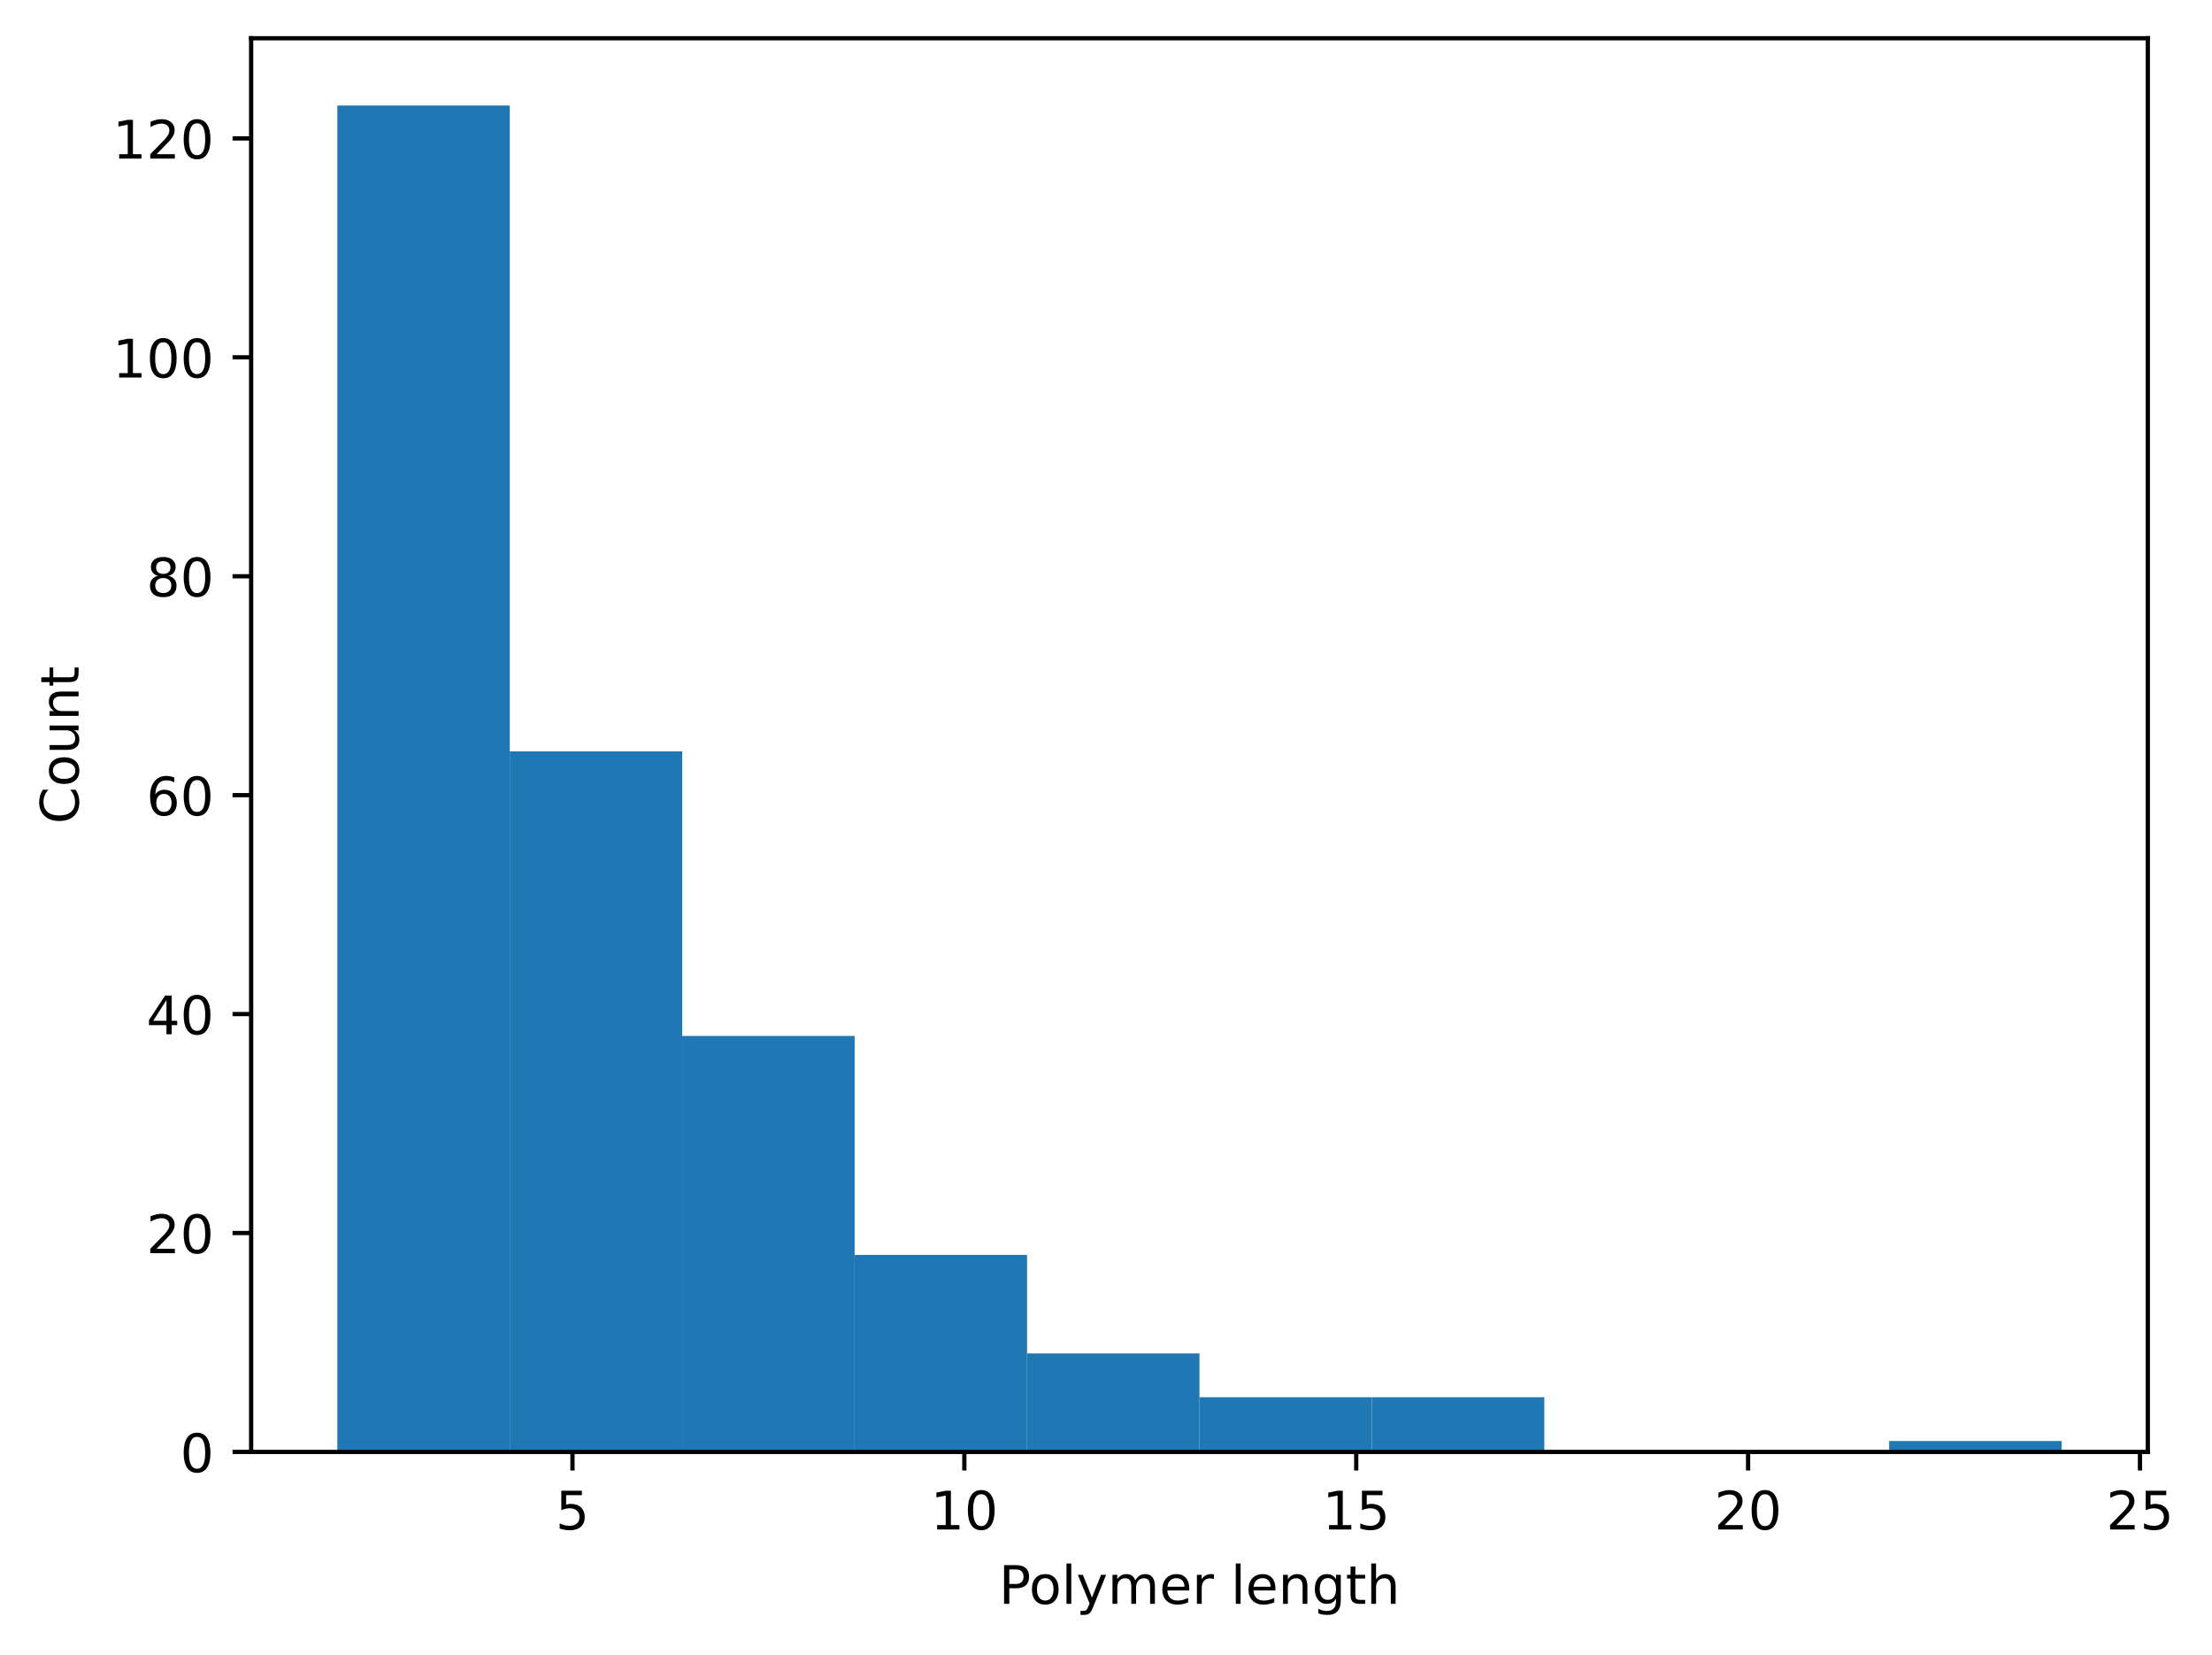
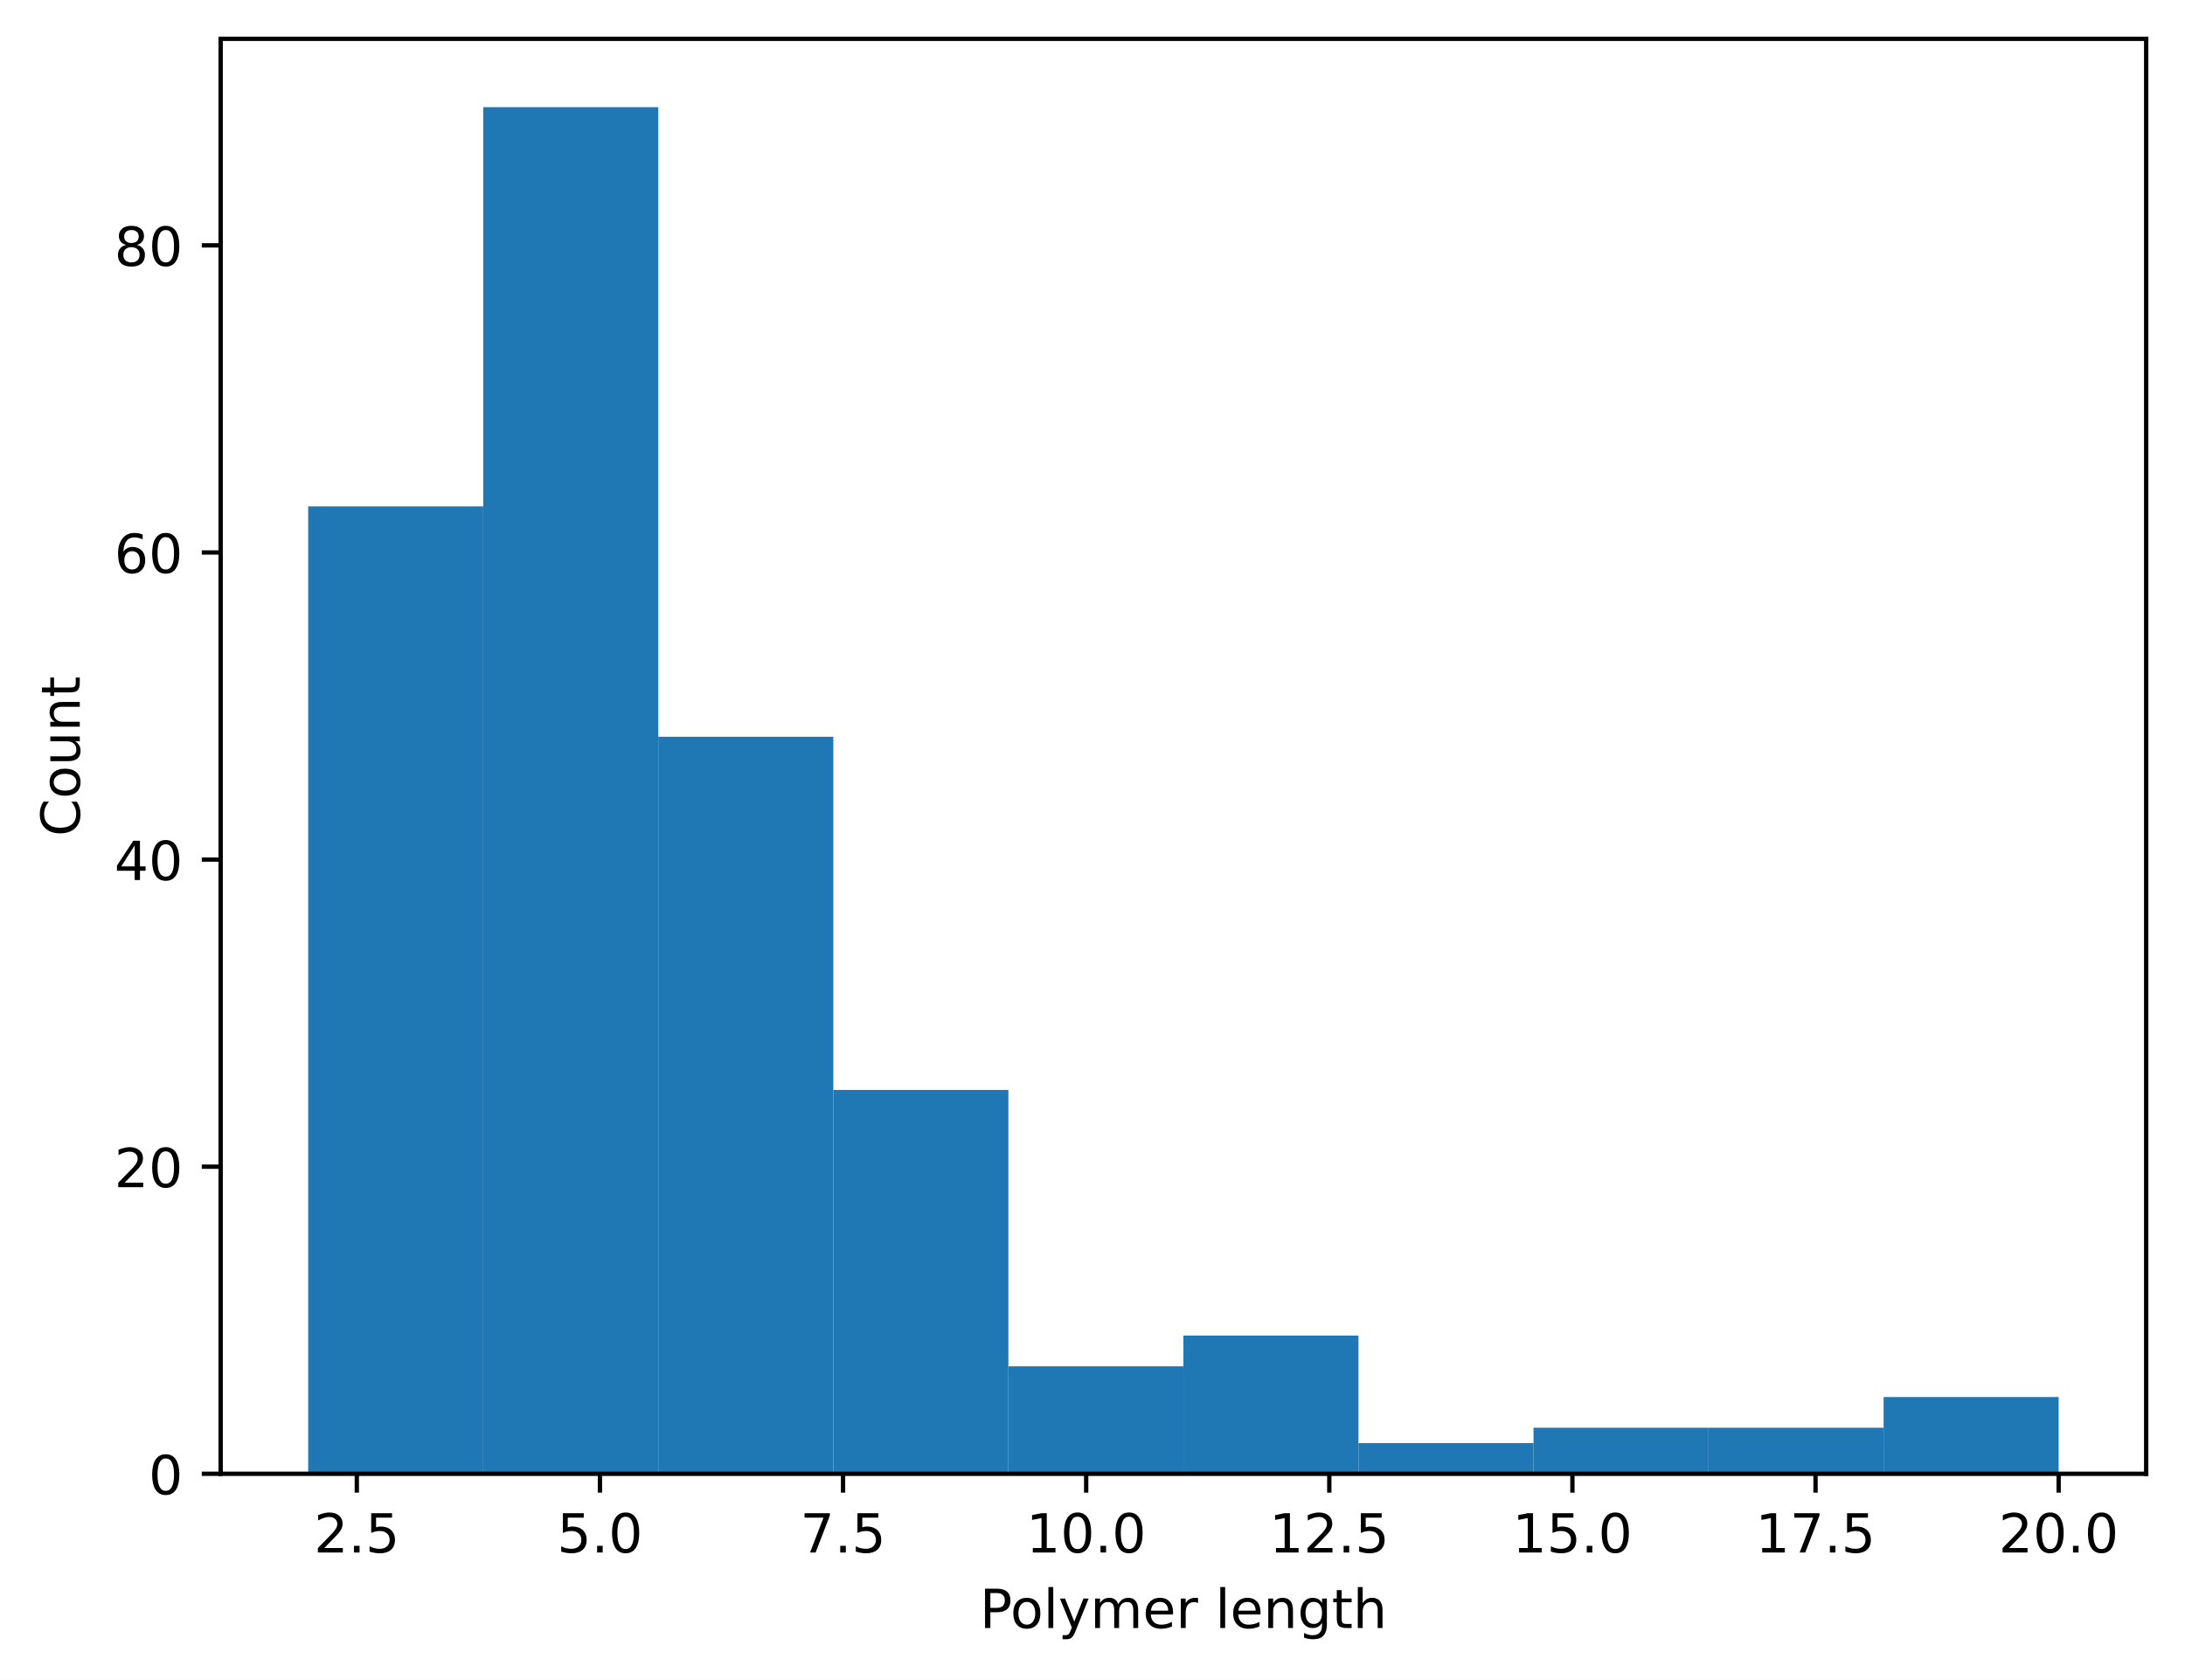
- <svg xmlns="http://www.w3.org/2000/svg" xmlns:xlink="http://www.w3.org/1999/xlink" width="416.494pt" height="311.513pt" viewBox="0 0 416.494 311.513" version="1.1">
+ <svg xmlns="http://www.w3.org/2000/svg" xmlns:xlink="http://www.w3.org/1999/xlink" width="405.245pt" height="311.513pt" viewBox="0 0 405.245 311.513" version="1.1">
  <defs>
    <style type="text/css">*{stroke-linejoin: round; stroke-linecap: butt}</style>
  </defs>
  <g id="figure_1">
    <g id="patch_1">
-       <path d="M 0 311.513  L 416.494 311.513  L 416.494 0  L 0 0  z " style="fill: #ffffff" />
+       <path d="M 0 311.513  L 405.245 311.513  L 405.245 0  L 0 0  z " style="fill: #ffffff" />
    </g>
    <g id="axes_1">
      <g id="patch_2">
-         <path d="M 47.288 273.312  L 404.408 273.312  L 404.408 7.2  L 47.288 7.2  z " style="fill: #ffffff" />
+         <path d="M 40.925 273.312  L 398.045 273.312  L 398.045 7.2  L 40.925 7.2  z " style="fill: #ffffff" />
      </g>
      <g id="patch_3">
-         <path d="M 63.52 273.312  L 95.986 273.312  L 95.986 19.872  L 63.52 19.872  z " clip-path="url(#pf53609e63b)" style="fill: #1f77b4" />
+         <path d="M 57.158 273.312  L 89.623 273.312  L 89.623 93.911  L 57.158 93.911  z " clip-path="url(#pf09db2fc56)" style="fill: #1f77b4" />
      </g>
      <g id="patch_4">
-         <path d="M 95.986 273.312  L 128.451 273.312  L 128.451 141.441  L 95.986 141.441  z " clip-path="url(#pf53609e63b)" style="fill: #1f77b4" />
+         <path d="M 89.623 273.312  L 122.089 273.312  L 122.089 19.872  L 89.623 19.872  z " clip-path="url(#pf09db2fc56)" style="fill: #1f77b4" />
      </g>
      <g id="patch_5">
-         <path d="M 128.451 273.312  L 160.917 273.312  L 160.917 195.013  L 128.451 195.013  z " clip-path="url(#pf53609e63b)" style="fill: #1f77b4" />
+         <path d="M 122.089 273.312  L 154.554 273.312  L 154.554 136.625  L 122.089 136.625  z " clip-path="url(#pf09db2fc56)" style="fill: #1f77b4" />
      </g>
      <g id="patch_6">
-         <path d="M 160.917 273.312  L 193.382 273.312  L 193.382 236.223  L 160.917 236.223  z " clip-path="url(#pf53609e63b)" style="fill: #1f77b4" />
+         <path d="M 154.554 273.312  L 187.02 273.312  L 187.02 202.121  L 154.554 202.121  z " clip-path="url(#pf09db2fc56)" style="fill: #1f77b4" />
      </g>
      <g id="patch_7">
-         <path d="M 193.382 273.312  L 225.847 273.312  L 225.847 254.768  L 193.382 254.768  z " clip-path="url(#pf53609e63b)" style="fill: #1f77b4" />
+         <path d="M 187.02 273.312  L 219.485 273.312  L 219.485 253.379  L 187.02 253.379  z " clip-path="url(#pf09db2fc56)" style="fill: #1f77b4" />
      </g>
      <g id="patch_8">
-         <path d="M 225.847 273.312  L 258.313 273.312  L 258.313 263.01  L 225.847 263.01  z " clip-path="url(#pf53609e63b)" style="fill: #1f77b4" />
+         <path d="M 219.485 273.312  L 251.95 273.312  L 251.95 247.683  L 219.485 247.683  z " clip-path="url(#pf09db2fc56)" style="fill: #1f77b4" />
      </g>
      <g id="patch_9">
-         <path d="M 258.313 273.312  L 290.778 273.312  L 290.778 263.01  L 258.313 263.01  z " clip-path="url(#pf53609e63b)" style="fill: #1f77b4" />
+         <path d="M 251.95 273.312  L 284.416 273.312  L 284.416 267.617  L 251.95 267.617  z " clip-path="url(#pf09db2fc56)" style="fill: #1f77b4" />
      </g>
      <g id="patch_10">
-         <path d="M 290.778 273.312  L 323.244 273.312  L 323.244 273.312  L 290.778 273.312  z " clip-path="url(#pf53609e63b)" style="fill: #1f77b4" />
+         <path d="M 284.416 273.312  L 316.881 273.312  L 316.881 264.769  L 284.416 264.769  z " clip-path="url(#pf09db2fc56)" style="fill: #1f77b4" />
      </g>
      <g id="patch_11">
-         <path d="M 323.244 273.312  L 355.709 273.312  L 355.709 273.312  L 323.244 273.312  z " clip-path="url(#pf53609e63b)" style="fill: #1f77b4" />
+         <path d="M 316.881 273.312  L 349.347 273.312  L 349.347 264.769  L 316.881 264.769  z " clip-path="url(#pf09db2fc56)" style="fill: #1f77b4" />
      </g>
      <g id="patch_12">
-         <path d="M 355.709 273.312  L 388.175 273.312  L 388.175 271.252  L 355.709 271.252  z " clip-path="url(#pf53609e63b)" style="fill: #1f77b4" />
+         <path d="M 349.347 273.312  L 381.812 273.312  L 381.812 259.074  L 349.347 259.074  z " clip-path="url(#pf09db2fc56)" style="fill: #1f77b4" />
      </g>
      <g id="matplotlib.axis_1">
        <g id="xtick_1">
          <g id="line2d_1">
            <defs>
-               <path id="mefda36f210" d="M 0 0  L 0 3.5  " style="stroke: #000000; stroke-width: 0.8" />
+               <path id="md0f78e876d" d="M 0 0  L 0 3.5  " style="stroke: #000000; stroke-width: 0.8" />
            </defs>
            <g>
-               <use xlink:href="#mefda36f210" x="107.791" y="273.312" style="stroke: #000000; stroke-width: 0.8" />
+               <use xlink:href="#md0f78e876d" x="66.176" y="273.312" style="stroke: #000000; stroke-width: 0.8" />
            </g>
          </g>
          <g id="text_1">
-             <g transform="translate(104.6101 287.9097) scale(0.1 -0.1)">
-               <defs>
+             <g transform="translate(58.22435 287.9097) scale(0.1 -0.1)">
+               <defs>
+                 <path id="DejaVuSans-15" d="M 1228 531  L 3431 531  L 3431 0  L 469 0  L 469 531  Q 828 903 1448 1529  Q 2069 2156 2228 2338  Q 2531 2678 2651 2914  Q 2772 3150 2772 3378  Q 2772 3750 2511 3984  Q 2250 4219 1831 4219  Q 1534 4219 1204 4116  Q 875 4013 500 3803  L 500 4441  Q 881 4594 1212 4672  Q 1544 4750 1819 4750  Q 2544 4750 2975 4387  Q 3406 4025 3406 3419  Q 3406 3131 3298 2873  Q 3191 2616 2906 2266  Q 2828 2175 2409 1742  Q 1991 1309 1228 531  z " transform="scale(0.015625)" />
+                 <path id="DejaVuSans-11" d="M 684 794  L 1344 794  L 1344 0  L 684 0  L 684 794  z " transform="scale(0.015625)" />
                <path id="DejaVuSans-18" d="M 691 4666  L 3169 4666  L 3169 4134  L 1269 4134  L 1269 2991  Q 1406 3038 1543 3061  Q 1681 3084 1819 3084  Q 2600 3084 3056 2656  Q 3513 2228 3513 1497  Q 3513 744 3044 326  Q 2575 -91 1722 -91  Q 1428 -91 1123 -41  Q 819 9 494 109  L 494 744  Q 775 591 1075 516  Q 1375 441 1709 441  Q 2250 441 2565 725  Q 2881 1009 2881 1497  Q 2881 1984 2565 2268  Q 2250 2553 1709 2553  Q 1456 2553 1204 2497  Q 953 2441 691 2322  L 691 4666  z " transform="scale(0.015625)" />
              </defs>
-               <use xlink:href="#DejaVuSans-18" />
+               <use xlink:href="#DejaVuSans-15" />
+               <use xlink:href="#DejaVuSans-11" transform="translate(63.625 0)" />
+               <use xlink:href="#DejaVuSans-18" transform="translate(95.40625 0)" />
            </g>
          </g>
        </g>
        <g id="xtick_2">
          <g id="line2d_2">
            <g>
-               <use xlink:href="#mefda36f210" x="181.576" y="273.312" style="stroke: #000000; stroke-width: 0.8" />
+               <use xlink:href="#md0f78e876d" x="111.267" y="273.312" style="stroke: #000000; stroke-width: 0.8" />
            </g>
          </g>
          <g id="text_2">
-             <g transform="translate(175.2139 287.9097) scale(0.1 -0.1)">
-               <defs>
-                 <path id="DejaVuSans-14" d="M 794 531  L 1825 531  L 1825 4091  L 703 3866  L 703 4441  L 1819 4666  L 2450 4666  L 2450 531  L 3481 531  L 3481 0  L 794 0  L 794 531  z " transform="scale(0.015625)" />
+             <g transform="translate(103.3153 287.9097) scale(0.1 -0.1)">
+               <defs>
                <path id="DejaVuSans-13" d="M 2034 4250  Q 1547 4250 1301 3770  Q 1056 3291 1056 2328  Q 1056 1369 1301 889  Q 1547 409 2034 409  Q 2525 409 2770 889  Q 3016 1369 3016 2328  Q 3016 3291 2770 3770  Q 2525 4250 2034 4250  z M 2034 4750  Q 2819 4750 3233 4129  Q 3647 3509 3647 2328  Q 3647 1150 3233 529  Q 2819 -91 2034 -91  Q 1250 -91 836 529  Q 422 1150 422 2328  Q 422 3509 836 4129  Q 1250 4750 2034 4750  z " transform="scale(0.015625)" />
              </defs>
-               <use xlink:href="#DejaVuSans-14" />
-               <use xlink:href="#DejaVuSans-13" transform="translate(63.625 0)" />
+               <use xlink:href="#DejaVuSans-18" />
+               <use xlink:href="#DejaVuSans-11" transform="translate(63.625 0)" />
+               <use xlink:href="#DejaVuSans-13" transform="translate(95.40625 0)" />
            </g>
          </g>
        </g>
        <g id="xtick_3">
          <g id="line2d_3">
            <g>
-               <use xlink:href="#mefda36f210" x="255.362" y="273.312" style="stroke: #000000; stroke-width: 0.8" />
+               <use xlink:href="#md0f78e876d" x="156.358" y="273.312" style="stroke: #000000; stroke-width: 0.8" />
            </g>
          </g>
          <g id="text_3">
-             <g transform="translate(248.9991 287.9097) scale(0.1 -0.1)">
+             <g transform="translate(148.4062 287.9097) scale(0.1 -0.1)">
+               <defs>
+                 <path id="DejaVuSans-1a" d="M 525 4666  L 3525 4666  L 3525 4397  L 1831 0  L 1172 0  L 2766 4134  L 525 4134  L 525 4666  z " transform="scale(0.015625)" />
+               </defs>
+               <use xlink:href="#DejaVuSans-1a" />
+               <use xlink:href="#DejaVuSans-11" transform="translate(63.625 0)" />
+               <use xlink:href="#DejaVuSans-18" transform="translate(95.40625 0)" />
+             </g>
+           </g>
+         </g>
+         <g id="xtick_4">
+           <g id="line2d_4">
+             <g>
+               <use xlink:href="#md0f78e876d" x="201.449" y="273.312" style="stroke: #000000; stroke-width: 0.8" />
+             </g>
+           </g>
+           <g id="text_4">
+             <g transform="translate(190.3158 287.9097) scale(0.1 -0.1)">
+               <defs>
+                 <path id="DejaVuSans-14" d="M 794 531  L 1825 531  L 1825 4091  L 703 3866  L 703 4441  L 1819 4666  L 2450 4666  L 2450 531  L 3481 531  L 3481 0  L 794 0  L 794 531  z " transform="scale(0.015625)" />
+               </defs>
+               <use xlink:href="#DejaVuSans-14" />
+               <use xlink:href="#DejaVuSans-13" transform="translate(63.625 0)" />
+               <use xlink:href="#DejaVuSans-11" transform="translate(127.25 0)" />
+               <use xlink:href="#DejaVuSans-13" transform="translate(159.0312 0)" />
+             </g>
+           </g>
+         </g>
+         <g id="xtick_5">
+           <g id="line2d_5">
+             <g>
+               <use xlink:href="#md0f78e876d" x="246.54" y="273.312" style="stroke: #000000; stroke-width: 0.8" />
+             </g>
+           </g>
+           <g id="text_5">
+             <g transform="translate(235.4067 287.9097) scale(0.1 -0.1)">
+               <use xlink:href="#DejaVuSans-14" />
+               <use xlink:href="#DejaVuSans-15" transform="translate(63.625 0)" />
+               <use xlink:href="#DejaVuSans-11" transform="translate(127.25 0)" />
+               <use xlink:href="#DejaVuSans-18" transform="translate(159.0312 0)" />
+             </g>
+           </g>
+         </g>
+         <g id="xtick_6">
+           <g id="line2d_6">
+             <g>
+               <use xlink:href="#md0f78e876d" x="291.63" y="273.312" style="stroke: #000000; stroke-width: 0.8" />
+             </g>
+           </g>
+           <g id="text_6">
+             <g transform="translate(280.4976 287.9097) scale(0.1 -0.1)">
              <use xlink:href="#DejaVuSans-14" />
              <use xlink:href="#DejaVuSans-18" transform="translate(63.625 0)" />
-             </g>
-           </g>
-         </g>
-         <g id="xtick_4">
-           <g id="line2d_4">
-             <g>
-               <use xlink:href="#mefda36f210" x="329.147" y="273.312" style="stroke: #000000; stroke-width: 0.8" />
-             </g>
-           </g>
-           <g id="text_4">
-             <g transform="translate(322.7842 287.9097) scale(0.1 -0.1)">
-               <defs>
-                 <path id="DejaVuSans-15" d="M 1228 531  L 3431 531  L 3431 0  L 469 0  L 469 531  Q 828 903 1448 1529  Q 2069 2156 2228 2338  Q 2531 2678 2651 2914  Q 2772 3150 2772 3378  Q 2772 3750 2511 3984  Q 2250 4219 1831 4219  Q 1534 4219 1204 4116  Q 875 4013 500 3803  L 500 4441  Q 881 4594 1212 4672  Q 1544 4750 1819 4750  Q 2544 4750 2975 4387  Q 3406 4025 3406 3419  Q 3406 3131 3298 2873  Q 3191 2616 2906 2266  Q 2828 2175 2409 1742  Q 1991 1309 1228 531  z " transform="scale(0.015625)" />
-               </defs>
+               <use xlink:href="#DejaVuSans-11" transform="translate(127.25 0)" />
+               <use xlink:href="#DejaVuSans-13" transform="translate(159.0312 0)" />
+             </g>
+           </g>
+         </g>
+         <g id="xtick_7">
+           <g id="line2d_7">
+             <g>
+               <use xlink:href="#md0f78e876d" x="336.721" y="273.312" style="stroke: #000000; stroke-width: 0.8" />
+             </g>
+           </g>
+           <g id="text_7">
+             <g transform="translate(325.5886 287.9097) scale(0.1 -0.1)">
+               <use xlink:href="#DejaVuSans-14" />
+               <use xlink:href="#DejaVuSans-1a" transform="translate(63.625 0)" />
+               <use xlink:href="#DejaVuSans-11" transform="translate(127.25 0)" />
+               <use xlink:href="#DejaVuSans-18" transform="translate(159.0312 0)" />
+             </g>
+           </g>
+         </g>
+         <g id="xtick_8">
+           <g id="line2d_8">
+             <g>
+               <use xlink:href="#md0f78e876d" x="381.812" y="273.312" style="stroke: #000000; stroke-width: 0.8" />
+             </g>
+           </g>
+           <g id="text_8">
+             <g transform="translate(370.6795 287.9097) scale(0.1 -0.1)">
              <use xlink:href="#DejaVuSans-15" />
              <use xlink:href="#DejaVuSans-13" transform="translate(63.625 0)" />
-             </g>
-           </g>
-         </g>
-         <g id="xtick_5">
-           <g id="line2d_5">
-             <g>
-               <use xlink:href="#mefda36f210" x="402.932" y="273.312" style="stroke: #000000; stroke-width: 0.8" />
-             </g>
-           </g>
-           <g id="text_5">
-             <g transform="translate(396.5693 287.9097) scale(0.1 -0.1)">
-               <use xlink:href="#DejaVuSans-15" />
-               <use xlink:href="#DejaVuSans-18" transform="translate(63.625 0)" />
-             </g>
-           </g>
-         </g>
-         <g id="text_6">
-           <g transform="translate(188.0741 301.9104) scale(0.1 -0.1)">
+               <use xlink:href="#DejaVuSans-11" transform="translate(127.25 0)" />
+               <use xlink:href="#DejaVuSans-13" transform="translate(159.0312 0)" />
+             </g>
+           </g>
+         </g>
+         <g id="text_9">
+           <g transform="translate(181.7116 301.9104) scale(0.1 -0.1)">
            <defs>
              <path id="DejaVuSans-33" d="M 1259 4147  L 1259 2394  L 2053 2394  Q 2494 2394 2734 2622  Q 2975 2850 2975 3272  Q 2975 3691 2734 3919  Q 2494 4147 2053 4147  L 1259 4147  z M 628 4666  L 2053 4666  Q 2838 4666 3239 4311  Q 3641 3956 3641 3272  Q 3641 2581 3239 2228  Q 2838 1875 2053 1875  L 1259 1875  L 1259 0  L 628 0  L 628 4666  z " transform="scale(0.015625)" />
              <path id="DejaVuSans-52" d="M 1959 3097  Q 1497 3097 1228 2736  Q 959 2375 959 1747  Q 959 1119 1226 758  Q 1494 397 1959 397  Q 2419 397 2687 759  Q 2956 1122 2956 1747  Q 2956 2369 2687 2733  Q 2419 3097 1959 3097  z M 1959 3584  Q 2709 3584 3137 3096  Q 3566 2609 3566 1747  Q 3566 888 3137 398  Q 2709 -91 1959 -91  Q 1206 -91 779 398  Q 353 888 353 1747  Q 353 2609 779 3096  Q 1206 3584 1959 3584  z " transform="scale(0.015625)" />
              <path id="DejaVuSans-4f" d="M 603 4863  L 1178 4863  L 1178 0  L 603 0  L 603 4863  z " transform="scale(0.015625)" />
              <path id="DejaVuSans-5c" d="M 2059 -325  Q 1816 -950 1584 -1140  Q 1353 -1331 966 -1331  L 506 -1331  L 506 -850  L 844 -850  Q 1081 -850 1212 -737  Q 1344 -625 1503 -206  L 1606 56  L 191 3500  L 800 3500  L 1894 763  L 2988 3500  L 3597 3500  L 2059 -325  z " transform="scale(0.015625)" />
              <path id="DejaVuSans-50" d="M 3328 2828  Q 3544 3216 3844 3400  Q 4144 3584 4550 3584  Q 5097 3584 5394 3201  Q 5691 2819 5691 2113  L 5691 0  L 5113 0  L 5113 2094  Q 5113 2597 4934 2840  Q 4756 3084 4391 3084  Q 3944 3084 3684 2787  Q 3425 2491 3425 1978  L 3425 0  L 2847 0  L 2847 2094  Q 2847 2600 2669 2842  Q 2491 3084 2119 3084  Q 1678 3084 1418 2786  Q 1159 2488 1159 1978  L 1159 0  L 581 0  L 581 3500  L 1159 3500  L 1159 2956  Q 1356 3278 1631 3431  Q 1906 3584 2284 3584  Q 2666 3584 2933 3390  Q 3200 3197 3328 2828  z " transform="scale(0.015625)" />
              <path id="DejaVuSans-48" d="M 3597 1894  L 3597 1613  L 953 1613  Q 991 1019 1311 708  Q 1631 397 2203 397  Q 2534 397 2845 478  Q 3156 559 3463 722  L 3463 178  Q 3153 47 2828 -22  Q 2503 -91 2169 -91  Q 1331 -91 842 396  Q 353 884 353 1716  Q 353 2575 817 3079  Q 1281 3584 2069 3584  Q 2775 3584 3186 3129  Q 3597 2675 3597 1894  z M 3022 2063  Q 3016 2534 2758 2815  Q 2500 3097 2075 3097  Q 1594 3097 1305 2825  Q 1016 2553 972 2059  L 3022 2063  z " transform="scale(0.015625)" />
              <path id="DejaVuSans-55" d="M 2631 2963  Q 2534 3019 2420 3045  Q 2306 3072 2169 3072  Q 1681 3072 1420 2755  Q 1159 2438 1159 1844  L 1159 0  L 581 0  L 581 3500  L 1159 3500  L 1159 2956  Q 1341 3275 1631 3429  Q 1922 3584 2338 3584  Q 2397 3584 2469 3576  Q 2541 3569 2628 3553  L 2631 2963  z " transform="scale(0.015625)" />
              <path id="DejaVuSans-3" transform="scale(0.015625)" />
              <path id="DejaVuSans-51" d="M 3513 2113  L 3513 0  L 2938 0  L 2938 2094  Q 2938 2591 2744 2837  Q 2550 3084 2163 3084  Q 1697 3084 1428 2787  Q 1159 2491 1159 1978  L 1159 0  L 581 0  L 581 3500  L 1159 3500  L 1159 2956  Q 1366 3272 1645 3428  Q 1925 3584 2291 3584  Q 2894 3584 3203 3211  Q 3513 2838 3513 2113  z " transform="scale(0.015625)" />
              <path id="DejaVuSans-4a" d="M 2906 1791  Q 2906 2416 2648 2759  Q 2391 3103 1925 3103  Q 1463 3103 1205 2759  Q 947 2416 947 1791  Q 947 1169 1205 825  Q 1463 481 1925 481  Q 2391 481 2648 825  Q 2906 1169 2906 1791  z M 3481 434  Q 3481 -459 3084 -895  Q 2688 -1331 1869 -1331  Q 1566 -1331 1297 -1286  Q 1028 -1241 775 -1147  L 775 -588  Q 1028 -725 1275 -790  Q 1522 -856 1778 -856  Q 2344 -856 2625 -561  Q 2906 -266 2906 331  L 2906 616  Q 2728 306 2450 153  Q 2172 0 1784 0  Q 1141 0 747 490  Q 353 981 353 1791  Q 353 2603 747 3093  Q 1141 3584 1784 3584  Q 2172 3584 2450 3431  Q 2728 3278 2906 2969  L 2906 3500  L 3481 3500  L 3481 434  z " transform="scale(0.015625)" />
              <path id="DejaVuSans-57" d="M 1172 4494  L 1172 3500  L 2356 3500  L 2356 3053  L 1172 3053  L 1172 1153  Q 1172 725 1289 603  Q 1406 481 1766 481  L 2356 481  L 2356 0  L 1766 0  Q 1100 0 847 248  Q 594 497 594 1153  L 594 3053  L 172 3053  L 172 3500  L 594 3500  L 594 4494  L 1172 4494  z " transform="scale(0.015625)" />
              <path id="DejaVuSans-4b" d="M 3513 2113  L 3513 0  L 2938 0  L 2938 2094  Q 2938 2591 2744 2837  Q 2550 3084 2163 3084  Q 1697 3084 1428 2787  Q 1159 2491 1159 1978  L 1159 0  L 581 0  L 581 4863  L 1159 4863  L 1159 2956  Q 1366 3272 1645 3428  Q 1925 3584 2291 3584  Q 2894 3584 3203 3211  Q 3513 2838 3513 2113  z " transform="scale(0.015625)" />
            </defs>
            <use xlink:href="#DejaVuSans-33" />
            <use xlink:href="#DejaVuSans-52" transform="translate(56.73438 0)" />
            <use xlink:href="#DejaVuSans-4f" transform="translate(117.9219 0)" />
            <use xlink:href="#DejaVuSans-5c" transform="translate(145.7031 0)" />
            <use xlink:href="#DejaVuSans-50" transform="translate(204.8906 0)" />
            <use xlink:href="#DejaVuSans-48" transform="translate(302.2969 0)" />
            <use xlink:href="#DejaVuSans-55" transform="translate(363.8281 0)" />
            <use xlink:href="#DejaVuSans-3" transform="translate(404.9375 0)" />
            <use xlink:href="#DejaVuSans-4f" transform="translate(436.7188 0)" />
            <use xlink:href="#DejaVuSans-48" transform="translate(464.5 0)" />
            <use xlink:href="#DejaVuSans-51" transform="translate(526.0312 0)" />
            <use xlink:href="#DejaVuSans-4a" transform="translate(589.4062 0)" />
            <use xlink:href="#DejaVuSans-57" transform="translate(652.8906 0)" />
            <use xlink:href="#DejaVuSans-4b" transform="translate(692.0938 0)" />
          </g>
        </g>
      </g>
      <g id="matplotlib.axis_2">
        <g id="ytick_1">
-           <g id="line2d_6">
+           <g id="line2d_9">
            <defs>
-               <path id="ma9fae7da0e" d="M 0 0  L -3.5 0  " style="stroke: #000000; stroke-width: 0.8" />
+               <path id="m16342a9a25" d="M 0 0  L -3.5 0  " style="stroke: #000000; stroke-width: 0.8" />
            </defs>
            <g>
-               <use xlink:href="#ma9fae7da0e" x="47.288" y="273.312" style="stroke: #000000; stroke-width: 0.8" />
-             </g>
-           </g>
-           <g id="text_7">
-             <g transform="translate(33.925 277.1108) scale(0.1 -0.1)">
+               <use xlink:href="#m16342a9a25" x="40.925" y="273.312" style="stroke: #000000; stroke-width: 0.8" />
+             </g>
+           </g>
+           <g id="text_10">
+             <g transform="translate(27.5625 277.1108) scale(0.1 -0.1)">
              <use xlink:href="#DejaVuSans-13" />
            </g>
          </g>
        </g>
        <g id="ytick_2">
-           <g id="line2d_7">
-             <g>
-               <use xlink:href="#ma9fae7da0e" x="47.288" y="232.102" style="stroke: #000000; stroke-width: 0.8" />
-             </g>
-           </g>
-           <g id="text_8">
-             <g transform="translate(27.5625 235.9011) scale(0.1 -0.1)">
+           <g id="line2d_10">
+             <g>
+               <use xlink:href="#m16342a9a25" x="40.925" y="216.359" style="stroke: #000000; stroke-width: 0.8" />
+             </g>
+           </g>
+           <g id="text_11">
+             <g transform="translate(21.2 220.158) scale(0.1 -0.1)">
              <use xlink:href="#DejaVuSans-15" />
              <use xlink:href="#DejaVuSans-13" transform="translate(63.625 0)" />
            </g>
          </g>
        </g>
        <g id="ytick_3">
-           <g id="line2d_8">
-             <g>
-               <use xlink:href="#ma9fae7da0e" x="47.288" y="190.892" style="stroke: #000000; stroke-width: 0.8" />
-             </g>
-           </g>
-           <g id="text_9">
-             <g transform="translate(27.5625 194.6913) scale(0.1 -0.1)">
+           <g id="line2d_11">
+             <g>
+               <use xlink:href="#m16342a9a25" x="40.925" y="159.406" style="stroke: #000000; stroke-width: 0.8" />
+             </g>
+           </g>
+           <g id="text_12">
+             <g transform="translate(21.2 163.2052) scale(0.1 -0.1)">
              <defs>
                <path id="DejaVuSans-17" d="M 2419 4116  L 825 1625  L 2419 1625  L 2419 4116  z M 2253 4666  L 3047 4666  L 3047 1625  L 3713 1625  L 3713 1100  L 3047 1100  L 3047 0  L 2419 0  L 2419 1100  L 313 1100  L 313 1709  L 2253 4666  z " transform="scale(0.015625)" />
              </defs>
              <use xlink:href="#DejaVuSans-17" />
              <use xlink:href="#DejaVuSans-13" transform="translate(63.625 0)" />
            </g>
          </g>
        </g>
        <g id="ytick_4">
-           <g id="line2d_9">
-             <g>
-               <use xlink:href="#ma9fae7da0e" x="47.288" y="149.683" style="stroke: #000000; stroke-width: 0.8" />
-             </g>
-           </g>
-           <g id="text_10">
-             <g transform="translate(27.5625 153.4816) scale(0.1 -0.1)">
+           <g id="line2d_12">
+             <g>
+               <use xlink:href="#m16342a9a25" x="40.925" y="102.454" style="stroke: #000000; stroke-width: 0.8" />
+             </g>
+           </g>
+           <g id="text_13">
+             <g transform="translate(21.2 106.2524) scale(0.1 -0.1)">
              <defs>
                <path id="DejaVuSans-19" d="M 2113 2584  Q 1688 2584 1439 2293  Q 1191 2003 1191 1497  Q 1191 994 1439 701  Q 1688 409 2113 409  Q 2538 409 2786 701  Q 3034 994 3034 1497  Q 3034 2003 2786 2293  Q 2538 2584 2113 2584  z M 3366 4563  L 3366 3988  Q 3128 4100 2886 4159  Q 2644 4219 2406 4219  Q 1781 4219 1451 3797  Q 1122 3375 1075 2522  Q 1259 2794 1537 2939  Q 1816 3084 2150 3084  Q 2853 3084 3261 2657  Q 3669 2231 3669 1497  Q 3669 778 3244 343  Q 2819 -91 2113 -91  Q 1303 -91 875 529  Q 447 1150 447 2328  Q 447 3434 972 4092  Q 1497 4750 2381 4750  Q 2619 4750 2861 4703  Q 3103 4656 3366 4563  z " transform="scale(0.015625)" />
              </defs>
              <use xlink:href="#DejaVuSans-19" />
              <use xlink:href="#DejaVuSans-13" transform="translate(63.625 0)" />
            </g>
          </g>
        </g>
        <g id="ytick_5">
-           <g id="line2d_10">
-             <g>
-               <use xlink:href="#ma9fae7da0e" x="47.288" y="108.473" style="stroke: #000000; stroke-width: 0.8" />
-             </g>
-           </g>
-           <g id="text_11">
-             <g transform="translate(27.5625 112.2718) scale(0.1 -0.1)">
+           <g id="line2d_13">
+             <g>
+               <use xlink:href="#m16342a9a25" x="40.925" y="45.501" style="stroke: #000000; stroke-width: 0.8" />
+             </g>
+           </g>
+           <g id="text_14">
+             <g transform="translate(21.2 49.29959) scale(0.1 -0.1)">
              <defs>
                <path id="DejaVuSans-1b" d="M 2034 2216  Q 1584 2216 1326 1975  Q 1069 1734 1069 1313  Q 1069 891 1326 650  Q 1584 409 2034 409  Q 2484 409 2743 651  Q 3003 894 3003 1313  Q 3003 1734 2745 1975  Q 2488 2216 2034 2216  z M 1403 2484  Q 997 2584 770 2862  Q 544 3141 544 3541  Q 544 4100 942 4425  Q 1341 4750 2034 4750  Q 2731 4750 3128 4425  Q 3525 4100 3525 3541  Q 3525 3141 3298 2862  Q 3072 2584 2669 2484  Q 3125 2378 3379 2068  Q 3634 1759 3634 1313  Q 3634 634 3220 271  Q 2806 -91 2034 -91  Q 1263 -91 848 271  Q 434 634 434 1313  Q 434 1759 690 2068  Q 947 2378 1403 2484  z M 1172 3481  Q 1172 3119 1398 2916  Q 1625 2713 2034 2713  Q 2441 2713 2670 2916  Q 2900 3119 2900 3481  Q 2900 3844 2670 4047  Q 2441 4250 2034 4250  Q 1625 4250 1398 4047  Q 1172 3844 1172 3481  z " transform="scale(0.015625)" />
              </defs>
              <use xlink:href="#DejaVuSans-1b" />
              <use xlink:href="#DejaVuSans-13" transform="translate(63.625 0)" />
            </g>
          </g>
        </g>
-         <g id="ytick_6">
-           <g id="line2d_11">
-             <g>
-               <use xlink:href="#ma9fae7da0e" x="47.288" y="67.263" style="stroke: #000000; stroke-width: 0.8" />
-             </g>
-           </g>
-           <g id="text_12">
-             <g transform="translate(21.2 71.06205) scale(0.1 -0.1)">
-               <use xlink:href="#DejaVuSans-14" />
-               <use xlink:href="#DejaVuSans-13" transform="translate(63.625 0)" />
-               <use xlink:href="#DejaVuSans-13" transform="translate(127.25 0)" />
-             </g>
-           </g>
-         </g>
-         <g id="ytick_7">
-           <g id="line2d_12">
-             <g>
-               <use xlink:href="#ma9fae7da0e" x="47.288" y="26.053" style="stroke: #000000; stroke-width: 0.8" />
-             </g>
-           </g>
-           <g id="text_13">
-             <g transform="translate(21.2 29.85229) scale(0.1 -0.1)">
-               <use xlink:href="#DejaVuSans-14" />
-               <use xlink:href="#DejaVuSans-15" transform="translate(63.625 0)" />
-               <use xlink:href="#DejaVuSans-13" transform="translate(127.25 0)" />
-             </g>
-           </g>
-         </g>
-         <g id="text_14">
+         <g id="text_15">
          <g transform="translate(14.79766 155.1044) rotate(-90) scale(0.1 -0.1)">
            <defs>
              <path id="DejaVuSans-26" d="M 4122 4306  L 4122 3641  Q 3803 3938 3442 4084  Q 3081 4231 2675 4231  Q 1875 4231 1450 3742  Q 1025 3253 1025 2328  Q 1025 1406 1450 917  Q 1875 428 2675 428  Q 3081 428 3442 575  Q 3803 722 4122 1019  L 4122 359  Q 3791 134 3420 21  Q 3050 -91 2638 -91  Q 1578 -91 968 557  Q 359 1206 359 2328  Q 359 3453 968 4101  Q 1578 4750 2638 4750  Q 3056 4750 3426 4639  Q 3797 4528 4122 4306  z " transform="scale(0.015625)" />
              <path id="DejaVuSans-58" d="M 544 1381  L 544 3500  L 1119 3500  L 1119 1403  Q 1119 906 1312 657  Q 1506 409 1894 409  Q 2359 409 2629 706  Q 2900 1003 2900 1516  L 2900 3500  L 3475 3500  L 3475 0  L 2900 0  L 2900 538  Q 2691 219 2414 64  Q 2138 -91 1772 -91  Q 1169 -91 856 284  Q 544 659 544 1381  z M 1991 3584  L 1991 3584  z " transform="scale(0.015625)" />
            </defs>
            <use xlink:href="#DejaVuSans-26" />
            <use xlink:href="#DejaVuSans-52" transform="translate(69.82812 0)" />
            <use xlink:href="#DejaVuSans-58" transform="translate(131.0156 0)" />
            <use xlink:href="#DejaVuSans-51" transform="translate(194.3906 0)" />
            <use xlink:href="#DejaVuSans-57" transform="translate(257.7656 0)" />
          </g>
        </g>
      </g>
      <g id="patch_13">
-         <path d="M 47.288 273.312  L 47.288 7.2  " style="fill: none; stroke: #000000; stroke-width: 0.8; stroke-linejoin: miter; stroke-linecap: square" />
+         <path d="M 40.925 273.312  L 40.925 7.2  " style="fill: none; stroke: #000000; stroke-width: 0.8; stroke-linejoin: miter; stroke-linecap: square" />
      </g>
      <g id="patch_14">
-         <path d="M 404.408 273.312  L 404.408 7.2  " style="fill: none; stroke: #000000; stroke-width: 0.8; stroke-linejoin: miter; stroke-linecap: square" />
+         <path d="M 398.045 273.312  L 398.045 7.2  " style="fill: none; stroke: #000000; stroke-width: 0.8; stroke-linejoin: miter; stroke-linecap: square" />
      </g>
      <g id="patch_15">
-         <path d="M 47.288 273.312  L 404.408 273.312  " style="fill: none; stroke: #000000; stroke-width: 0.8; stroke-linejoin: miter; stroke-linecap: square" />
+         <path d="M 40.925 273.312  L 398.045 273.312  " style="fill: none; stroke: #000000; stroke-width: 0.8; stroke-linejoin: miter; stroke-linecap: square" />
      </g>
      <g id="patch_16">
-         <path d="M 47.288 7.2  L 404.408 7.2  " style="fill: none; stroke: #000000; stroke-width: 0.8; stroke-linejoin: miter; stroke-linecap: square" />
+         <path d="M 40.925 7.2  L 398.045 7.2  " style="fill: none; stroke: #000000; stroke-width: 0.8; stroke-linejoin: miter; stroke-linecap: square" />
      </g>
    </g>
  </g>
  <defs>
-     <clipPath id="pf53609e63b">
-       <rect x="47.288" y="7.2" width="357.12" height="266.112" />
+     <clipPath id="pf09db2fc56">
+       <rect x="40.925" y="7.2" width="357.12" height="266.112" />
    </clipPath>
  </defs>
</svg>
